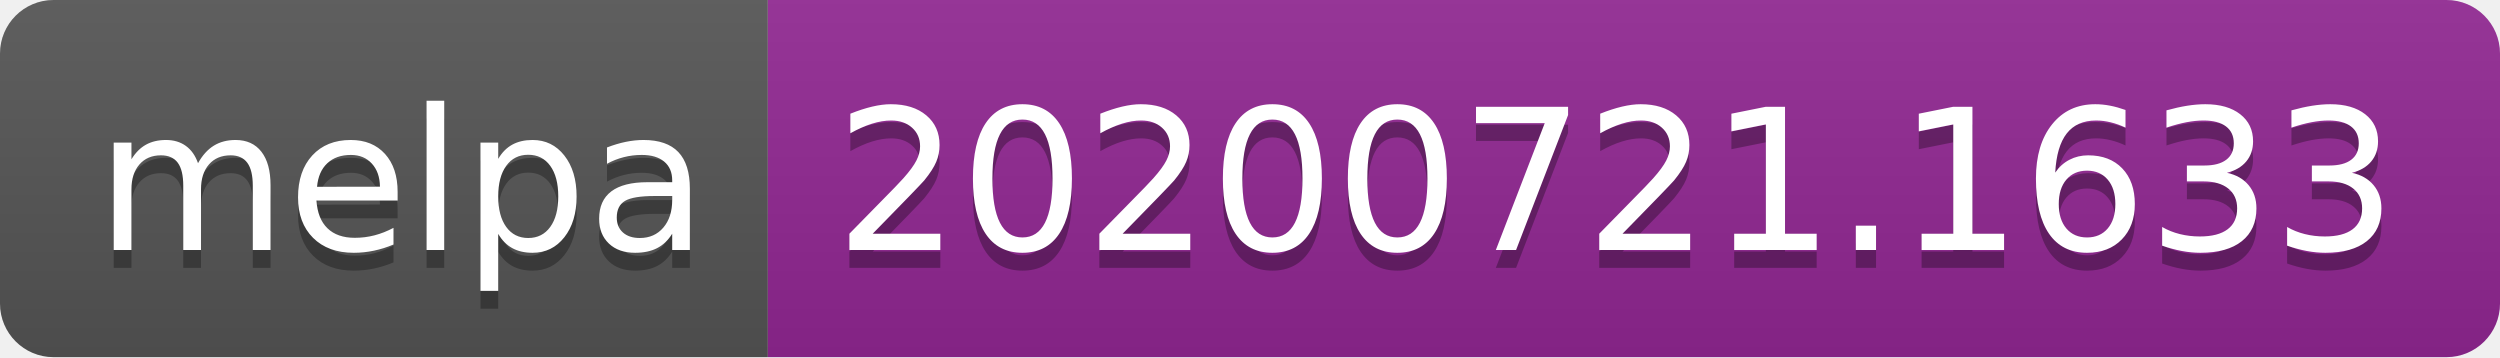
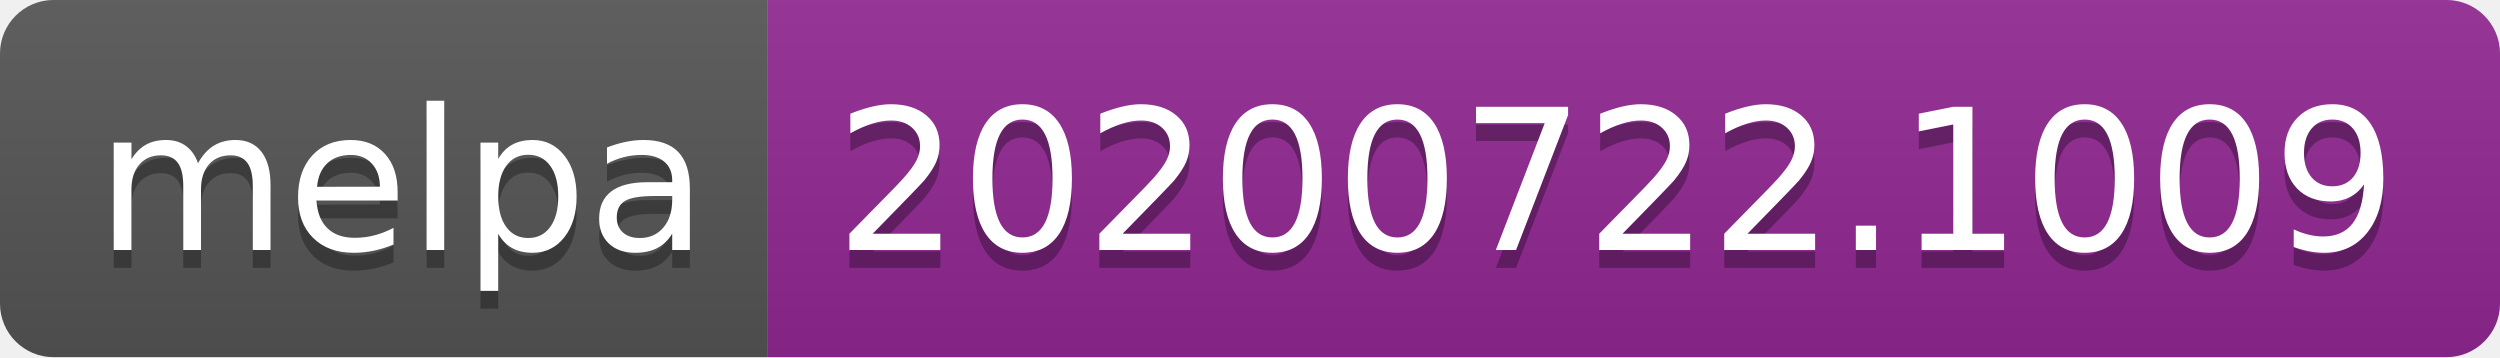
- <svg xmlns="http://www.w3.org/2000/svg" width="140" height="20" role="img" aria-label="melpa: 20200721.1633">
+ <svg xmlns="http://www.w3.org/2000/svg" width="140" height="20" role="img" aria-label="melpa: 20200722.1009">
  <linearGradient id="s" x2="0" y2="100%">
    <stop offset="0" stop-color="#bbb" stop-opacity=".1" />
    <stop offset="1" stop-opacity=".1" />
  </linearGradient>
  <clipPath id="r">
    <rect width="140" height="20" rx="3" fill="#fff" />
  </clipPath>
  <g clip-path="url(#r)">
    <rect width="43" height="20" fill="#555" />
    <rect x="43" width="97" height="20" fill="#922793" />
    <rect width="140" height="20" fill="url(#s)" />
  </g>
  <g fill="#fff" text-anchor="middle" font-family="Verdana,Geneva,DejaVu Sans,sans-serif" text-rendering="geometricPrecision" font-size="110">
    <text aria-hidden="true" x="225" y="150" fill="#010101" fill-opacity=".3" transform="scale(.1)" textLength="330">melpa</text>
    <text x="225" y="140" transform="scale(.1)" fill="#fff" textLength="330">melpa</text>
-     <text aria-hidden="true" x="905" y="150" fill="#010101" fill-opacity=".3" transform="scale(.1)" textLength="870">20200721.1633</text>
-     <text x="905" y="140" transform="scale(.1)" fill="#fff" textLength="870">20200721.1633</text>
+     <text aria-hidden="true" x="905" y="150" fill="#010101" fill-opacity=".3" transform="scale(.1)" textLength="870">20200722.1009</text>
+     <text x="905" y="140" transform="scale(.1)" fill="#fff" textLength="870">20200722.1009</text>
  </g>
</svg>
